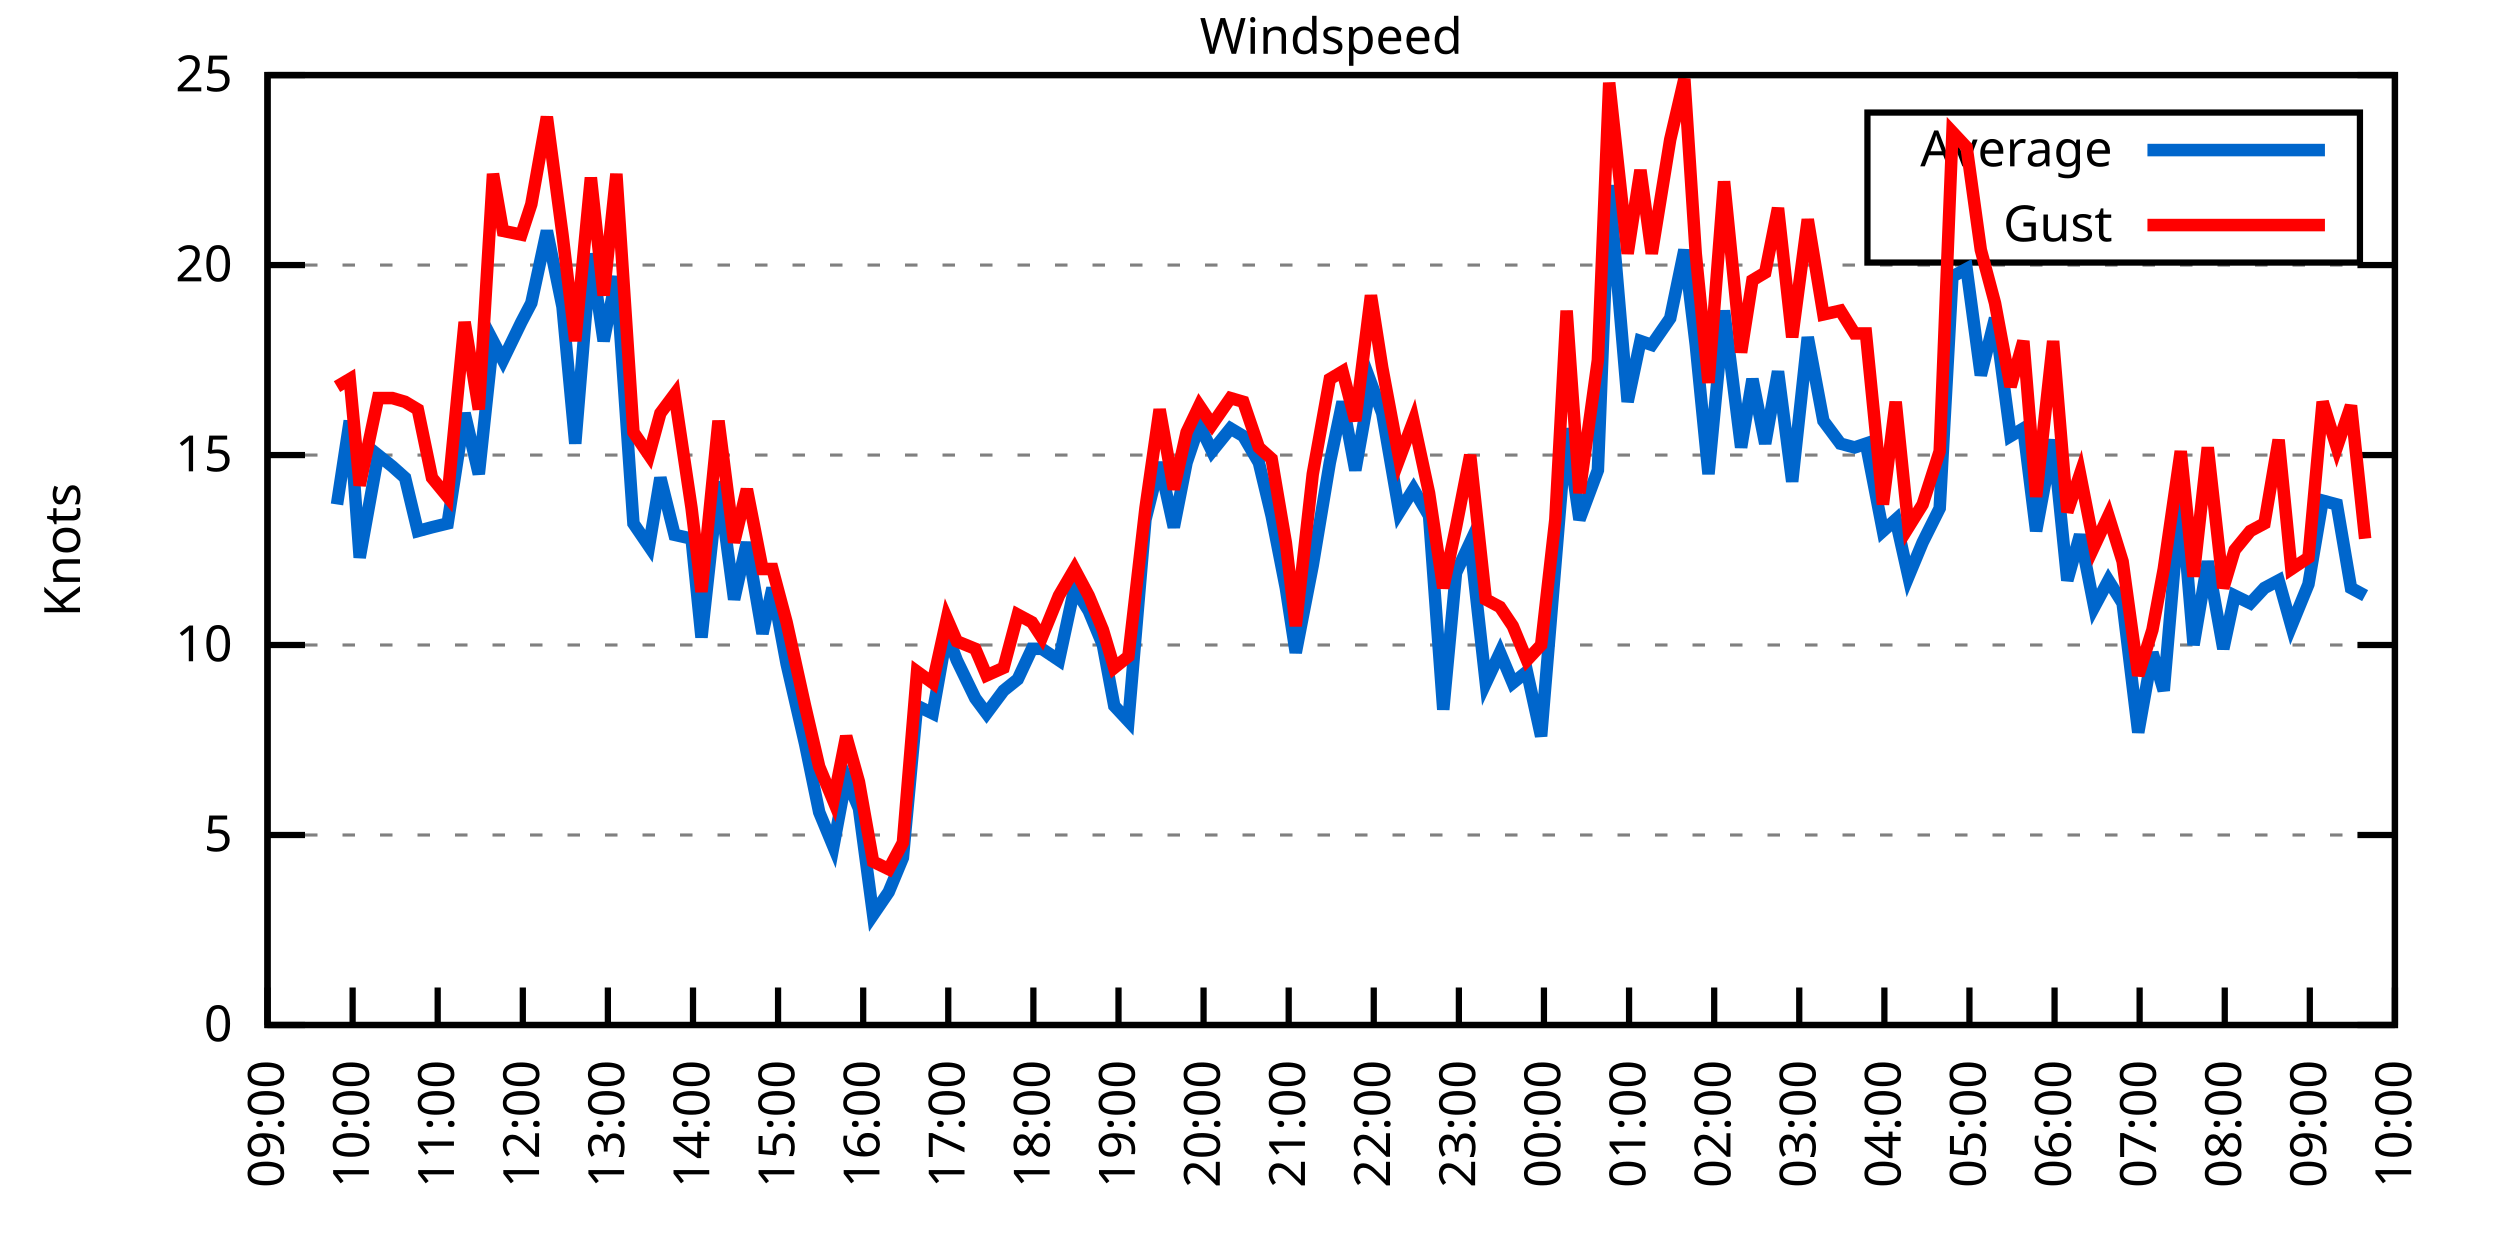
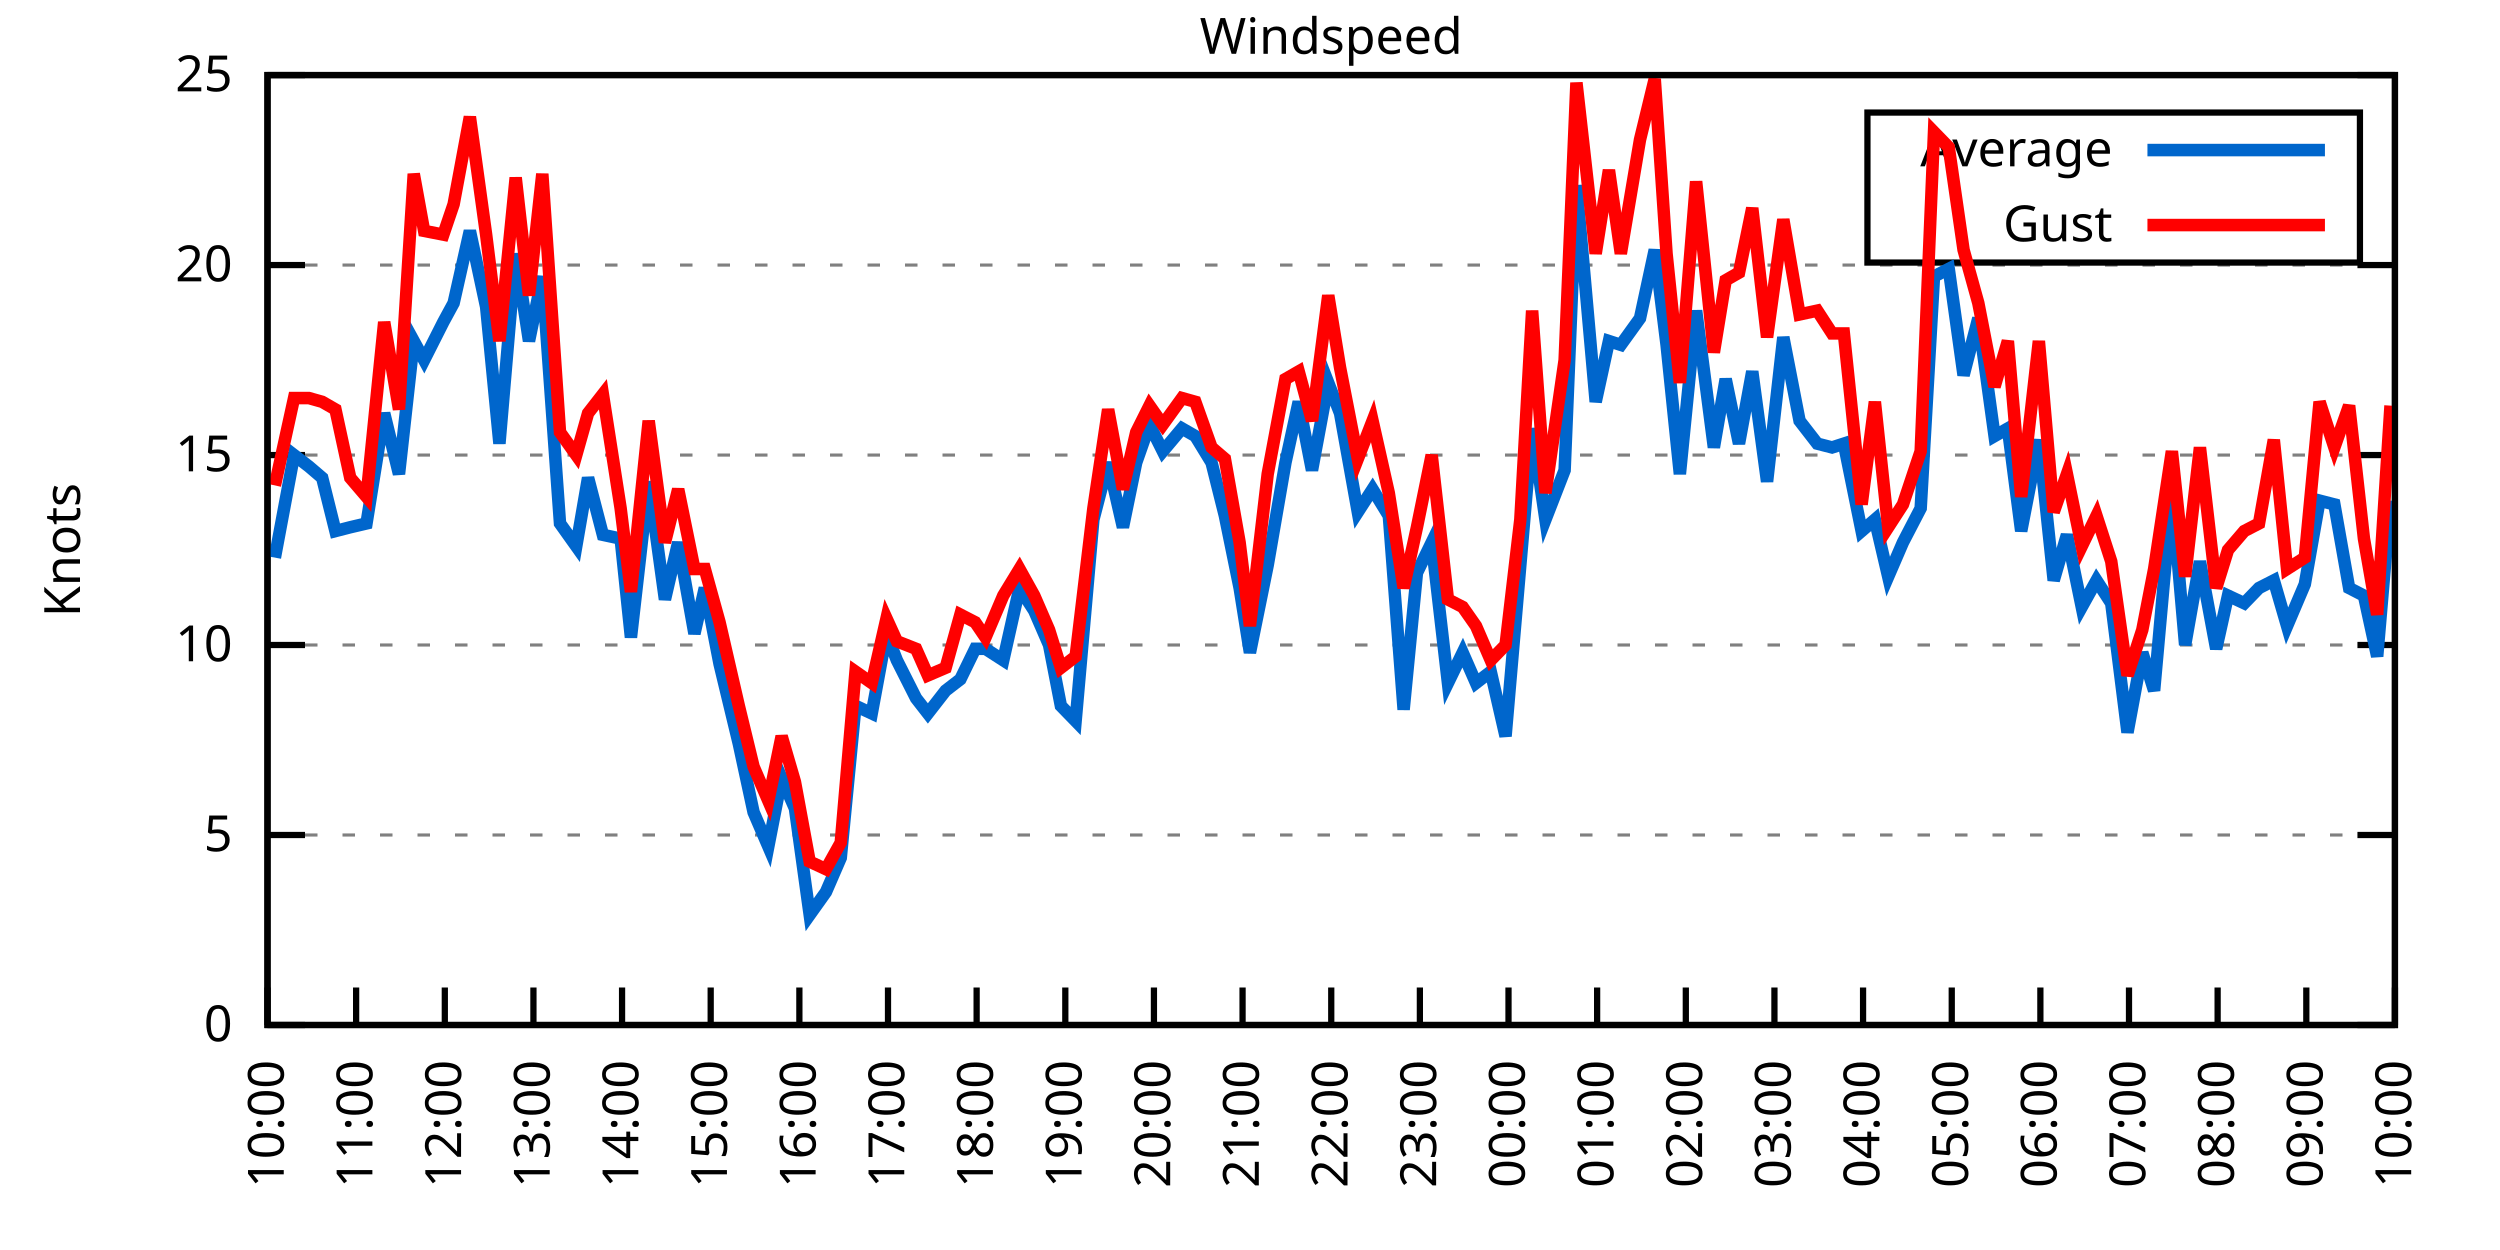
<svg xmlns="http://www.w3.org/2000/svg" xmlns:xlink="http://www.w3.org/1999/xlink" width="400" height="200" viewBox="0 0 400 200">
  <g id="gnuplot_canvas">
    <rect x="0" y="0" width="400" height="200" fill="none" />
    <defs>
      <circle id="gpDot" r="0.5" stroke-width="0.5" stroke="currentColor" />
      <path id="gpPt0" stroke-width="0.333" stroke="currentColor" d="M-1,0 h2 M0,-1 v2" />
      <path id="gpPt1" stroke-width="0.333" stroke="currentColor" d="M-1,-1 L1,1 M1,-1 L-1,1" />
      <path id="gpPt2" stroke-width="0.333" stroke="currentColor" d="M-1,0 L1,0 M0,-1 L0,1 M-1,-1 L1,1 M-1,1 L1,-1" />
      <rect id="gpPt3" stroke-width="0.333" stroke="currentColor" x="-1" y="-1" width="2" height="2" />
      <rect id="gpPt4" stroke-width="0.333" stroke="currentColor" fill="currentColor" x="-1" y="-1" width="2" height="2" />
      <circle id="gpPt5" stroke-width="0.333" stroke="currentColor" cx="0" cy="0" r="1" />
      <use xlink:href="#gpPt5" id="gpPt6" fill="currentColor" stroke="none" />
      <path id="gpPt7" stroke-width="0.333" stroke="currentColor" d="M0,-1.33 L-1.33,0.67 L1.33,0.67 z" />
      <use xlink:href="#gpPt7" id="gpPt8" fill="currentColor" stroke="none" />
      <use xlink:href="#gpPt7" id="gpPt9" stroke="currentColor" transform="rotate(180)" />
      <use xlink:href="#gpPt9" id="gpPt10" fill="currentColor" stroke="none" />
      <use xlink:href="#gpPt3" id="gpPt11" stroke="currentColor" transform="rotate(45)" />
      <use xlink:href="#gpPt11" id="gpPt12" fill="currentColor" stroke="none" />
      <path id="gpPt13" stroke-width="0.333" stroke="currentColor" d="M0,1.330 L1.265,0.411 L0.782,-1.067 L-0.782,-1.076 L-1.265,0.411 z" />
      <use xlink:href="#gpPt13" id="gpPt14" fill="currentColor" stroke="none" />
      <filter id="textbox" filterUnits="objectBoundingBox" x="0" y="0" height="1" width="1">
        <feFlood flood-color="white" flood-opacity="1" result="bgnd" />
        <feComposite in="SourceGraphic" in2="bgnd" operator="atop" />
      </filter>
      <filter id="greybox" filterUnits="objectBoundingBox" x="0" y="0" height="1" width="1">
        <feFlood flood-color="lightgrey" flood-opacity="1" result="grey" />
        <feComposite in="SourceGraphic" in2="grey" operator="atop" />
      </filter>
    </defs>
    <g fill="none" color="white" stroke="currentColor" stroke-width="1.00" stroke-linecap="butt" stroke-linejoin="miter">
</g>
    <g fill="none" color="black" stroke="currentColor" stroke-width="1.00" stroke-linecap="butt" stroke-linejoin="miter">
      <g stroke="none" shape-rendering="crispEdges">
        <polygon fill="rgb(255, 255, 255)" points="42.80,164.00 383.18,164.00 383.18,12.02 42.80,12.02 " />
      </g>
    </g>
    <g fill="none" color="black" stroke="currentColor" stroke-width="1.00" stroke-linecap="butt" stroke-linejoin="miter">
</g>
    <g fill="none" color="black" stroke="black" stroke-width="0.50" stroke-linecap="butt" stroke-linejoin="miter">
</g>
    <g fill="none" color="gray" stroke="currentColor" stroke-width="0.50" stroke-linecap="butt" stroke-linejoin="miter">
      <path stroke="gray" stroke-dasharray="2,4" class="gridline" d="M42.80,164.00 L383.19,164.00  " />
    </g>
    <g fill="none" color="gray" stroke="gray" stroke-width="1.00" stroke-linecap="butt" stroke-linejoin="miter">
</g>
    <g fill="none" color="black" stroke="currentColor" stroke-width="1.00" stroke-linecap="butt" stroke-linejoin="miter">
      <path stroke="black" d="M42.80,164.00 L48.80,164.00 M383.19,164.00 L377.19,164.00  " />
      <g transform="translate(37.20,166.60)" stroke="none" fill="black" font-family="Sans" font-size="8.00" text-anchor="end">
        <text>
          <tspan font-family="Sans"> 0</tspan>
        </text>
      </g>
    </g>
    <g fill="none" color="black" stroke="currentColor" stroke-width="1.00" stroke-linecap="butt" stroke-linejoin="miter">
</g>
    <g fill="none" color="black" stroke="black" stroke-width="0.50" stroke-linecap="butt" stroke-linejoin="miter">
</g>
    <g fill="none" color="gray" stroke="currentColor" stroke-width="0.50" stroke-linecap="butt" stroke-linejoin="miter">
      <path stroke="gray" stroke-dasharray="2,4" class="gridline" d="M42.80,133.60 L383.19,133.60  " />
    </g>
    <g fill="none" color="gray" stroke="gray" stroke-width="1.00" stroke-linecap="butt" stroke-linejoin="miter">
</g>
    <g fill="none" color="black" stroke="currentColor" stroke-width="1.00" stroke-linecap="butt" stroke-linejoin="miter">
      <path stroke="black" d="M42.80,133.60 L48.80,133.60 M383.19,133.60 L377.19,133.60  " />
      <g transform="translate(37.20,136.20)" stroke="none" fill="black" font-family="Sans" font-size="8.00" text-anchor="end">
        <text>
          <tspan font-family="Sans"> 5</tspan>
        </text>
      </g>
    </g>
    <g fill="none" color="black" stroke="currentColor" stroke-width="1.00" stroke-linecap="butt" stroke-linejoin="miter">
</g>
    <g fill="none" color="black" stroke="black" stroke-width="0.50" stroke-linecap="butt" stroke-linejoin="miter">
</g>
    <g fill="none" color="gray" stroke="currentColor" stroke-width="0.50" stroke-linecap="butt" stroke-linejoin="miter">
      <path stroke="gray" stroke-dasharray="2,4" class="gridline" d="M42.80,103.20 L383.19,103.20  " />
    </g>
    <g fill="none" color="gray" stroke="gray" stroke-width="1.00" stroke-linecap="butt" stroke-linejoin="miter">
</g>
    <g fill="none" color="black" stroke="currentColor" stroke-width="1.00" stroke-linecap="butt" stroke-linejoin="miter">
      <path stroke="black" d="M42.80,103.20 L48.80,103.20 M383.19,103.20 L377.19,103.20  " />
      <g transform="translate(37.20,105.80)" stroke="none" fill="black" font-family="Sans" font-size="8.00" text-anchor="end">
        <text>
          <tspan font-family="Sans"> 10</tspan>
        </text>
      </g>
    </g>
    <g fill="none" color="black" stroke="currentColor" stroke-width="1.00" stroke-linecap="butt" stroke-linejoin="miter">
</g>
    <g fill="none" color="black" stroke="black" stroke-width="0.50" stroke-linecap="butt" stroke-linejoin="miter">
</g>
    <g fill="none" color="gray" stroke="currentColor" stroke-width="0.50" stroke-linecap="butt" stroke-linejoin="miter">
      <path stroke="gray" stroke-dasharray="2,4" class="gridline" d="M42.80,72.81 L383.19,72.81  " />
    </g>
    <g fill="none" color="gray" stroke="gray" stroke-width="1.00" stroke-linecap="butt" stroke-linejoin="miter">
</g>
    <g fill="none" color="black" stroke="currentColor" stroke-width="1.00" stroke-linecap="butt" stroke-linejoin="miter">
      <path stroke="black" d="M42.80,72.81 L48.80,72.81 M383.19,72.81 L377.19,72.81  " />
      <g transform="translate(37.20,75.41)" stroke="none" fill="black" font-family="Sans" font-size="8.00" text-anchor="end">
        <text>
          <tspan font-family="Sans"> 15</tspan>
        </text>
      </g>
    </g>
    <g fill="none" color="black" stroke="currentColor" stroke-width="1.00" stroke-linecap="butt" stroke-linejoin="miter">
</g>
    <g fill="none" color="black" stroke="black" stroke-width="0.50" stroke-linecap="butt" stroke-linejoin="miter">
</g>
    <g fill="none" color="gray" stroke="currentColor" stroke-width="0.50" stroke-linecap="butt" stroke-linejoin="miter">
      <path stroke="gray" stroke-dasharray="2,4" class="gridline" d="M42.80,42.41 L383.19,42.41  " />
    </g>
    <g fill="none" color="gray" stroke="gray" stroke-width="1.00" stroke-linecap="butt" stroke-linejoin="miter">
</g>
    <g fill="none" color="black" stroke="currentColor" stroke-width="1.00" stroke-linecap="butt" stroke-linejoin="miter">
      <path stroke="black" d="M42.80,42.41 L48.80,42.41 M383.19,42.41 L377.19,42.41  " />
      <g transform="translate(37.20,45.01)" stroke="none" fill="black" font-family="Sans" font-size="8.00" text-anchor="end">
        <text>
          <tspan font-family="Sans"> 20</tspan>
        </text>
      </g>
    </g>
    <g fill="none" color="black" stroke="currentColor" stroke-width="1.00" stroke-linecap="butt" stroke-linejoin="miter">
</g>
    <g fill="none" color="black" stroke="black" stroke-width="0.50" stroke-linecap="butt" stroke-linejoin="miter">
</g>
    <g fill="none" color="gray" stroke="currentColor" stroke-width="0.50" stroke-linecap="butt" stroke-linejoin="miter">
      <path stroke="gray" stroke-dasharray="2,4" class="gridline" d="M42.80,12.01 L383.19,12.01  " />
    </g>
    <g fill="none" color="gray" stroke="gray" stroke-width="1.00" stroke-linecap="butt" stroke-linejoin="miter">
</g>
    <g fill="none" color="black" stroke="currentColor" stroke-width="1.00" stroke-linecap="butt" stroke-linejoin="miter">
      <path stroke="black" d="M42.80,12.01 L48.80,12.01 M383.19,12.01 L377.19,12.01  " />
      <g transform="translate(37.20,14.61)" stroke="none" fill="black" font-family="Sans" font-size="8.00" text-anchor="end">
        <text>
          <tspan font-family="Sans"> 25</tspan>
        </text>
      </g>
    </g>
    <g fill="none" color="black" stroke="currentColor" stroke-width="1.00" stroke-linecap="butt" stroke-linejoin="miter">
      <path stroke="black" d="M42.80,164.00 L42.80,158.00  " />
      <g transform="translate(45.40,169.60) rotate(270.00)" stroke="none" fill="black" font-family="Sans" font-size="8.00" text-anchor="end">
        <text>
-           <tspan font-family="Sans">09:00</tspan>
-         </text>
-       </g>
-     </g>
-     <g fill="none" color="black" stroke="currentColor" stroke-width="1.00" stroke-linecap="butt" stroke-linejoin="miter">
-       <path stroke="black" d="M56.42,164.00 L56.42,158.00  " />
-       <g transform="translate(59.02,169.60) rotate(270.00)" stroke="none" fill="black" font-family="Sans" font-size="8.00" text-anchor="end">
-         <text>
          <tspan font-family="Sans">10:00</tspan>
        </text>
      </g>
    </g>
    <g fill="none" color="black" stroke="currentColor" stroke-width="1.00" stroke-linecap="butt" stroke-linejoin="miter">
-       <path stroke="black" d="M70.03,164.00 L70.03,158.00  " />
-       <g transform="translate(72.63,169.60) rotate(270.00)" stroke="none" fill="black" font-family="Sans" font-size="8.00" text-anchor="end">
+       <path stroke="black" d="M56.98,164.00 L56.98,158.00  " />
+       <g transform="translate(59.58,169.60) rotate(270.00)" stroke="none" fill="black" font-family="Sans" font-size="8.00" text-anchor="end">
        <text>
          <tspan font-family="Sans">11:00</tspan>
        </text>
      </g>
    </g>
    <g fill="none" color="black" stroke="currentColor" stroke-width="1.00" stroke-linecap="butt" stroke-linejoin="miter">
-       <path stroke="black" d="M83.65,164.00 L83.65,158.00  " />
-       <g transform="translate(86.25,169.60) rotate(270.00)" stroke="none" fill="black" font-family="Sans" font-size="8.00" text-anchor="end">
+       <path stroke="black" d="M71.17,164.00 L71.17,158.00  " />
+       <g transform="translate(73.77,169.60) rotate(270.00)" stroke="none" fill="black" font-family="Sans" font-size="8.00" text-anchor="end">
        <text>
          <tspan font-family="Sans">12:00</tspan>
        </text>
      </g>
    </g>
    <g fill="none" color="black" stroke="currentColor" stroke-width="1.00" stroke-linecap="butt" stroke-linejoin="miter">
-       <path stroke="black" d="M97.26,164.00 L97.26,158.00  " />
-       <g transform="translate(99.86,169.60) rotate(270.00)" stroke="none" fill="black" font-family="Sans" font-size="8.00" text-anchor="end">
+       <path stroke="black" d="M85.35,164.00 L85.35,158.00  " />
+       <g transform="translate(87.95,169.60) rotate(270.00)" stroke="none" fill="black" font-family="Sans" font-size="8.00" text-anchor="end">
        <text>
          <tspan font-family="Sans">13:00</tspan>
        </text>
      </g>
    </g>
    <g fill="none" color="black" stroke="currentColor" stroke-width="1.00" stroke-linecap="butt" stroke-linejoin="miter">
-       <path stroke="black" d="M110.88,164.00 L110.88,158.00  " />
-       <g transform="translate(113.48,169.60) rotate(270.00)" stroke="none" fill="black" font-family="Sans" font-size="8.00" text-anchor="end">
+       <path stroke="black" d="M99.53,164.00 L99.53,158.00  " />
+       <g transform="translate(102.13,169.60) rotate(270.00)" stroke="none" fill="black" font-family="Sans" font-size="8.00" text-anchor="end">
        <text>
          <tspan font-family="Sans">14:00</tspan>
        </text>
      </g>
    </g>
    <g fill="none" color="black" stroke="currentColor" stroke-width="1.00" stroke-linecap="butt" stroke-linejoin="miter">
-       <path stroke="black" d="M124.49,164.00 L124.49,158.00  " />
-       <g transform="translate(127.09,169.60) rotate(270.00)" stroke="none" fill="black" font-family="Sans" font-size="8.00" text-anchor="end">
+       <path stroke="black" d="M113.71,164.00 L113.71,158.00  " />
+       <g transform="translate(116.31,169.60) rotate(270.00)" stroke="none" fill="black" font-family="Sans" font-size="8.00" text-anchor="end">
        <text>
          <tspan font-family="Sans">15:00</tspan>
        </text>
      </g>
    </g>
    <g fill="none" color="black" stroke="currentColor" stroke-width="1.00" stroke-linecap="butt" stroke-linejoin="miter">
-       <path stroke="black" d="M138.11,164.00 L138.11,158.00  " />
-       <g transform="translate(140.71,169.60) rotate(270.00)" stroke="none" fill="black" font-family="Sans" font-size="8.00" text-anchor="end">
+       <path stroke="black" d="M127.90,164.00 L127.90,158.00  " />
+       <g transform="translate(130.50,169.60) rotate(270.00)" stroke="none" fill="black" font-family="Sans" font-size="8.00" text-anchor="end">
        <text>
          <tspan font-family="Sans">16:00</tspan>
        </text>
      </g>
    </g>
    <g fill="none" color="black" stroke="currentColor" stroke-width="1.00" stroke-linecap="butt" stroke-linejoin="miter">
-       <path stroke="black" d="M151.72,164.00 L151.72,158.00  " />
-       <g transform="translate(154.32,169.60) rotate(270.00)" stroke="none" fill="black" font-family="Sans" font-size="8.00" text-anchor="end">
+       <path stroke="black" d="M142.08,164.00 L142.08,158.00  " />
+       <g transform="translate(144.68,169.60) rotate(270.00)" stroke="none" fill="black" font-family="Sans" font-size="8.00" text-anchor="end">
        <text>
          <tspan font-family="Sans">17:00</tspan>
        </text>
      </g>
    </g>
    <g fill="none" color="black" stroke="currentColor" stroke-width="1.00" stroke-linecap="butt" stroke-linejoin="miter">
-       <path stroke="black" d="M165.34,164.00 L165.34,158.00  " />
-       <g transform="translate(167.94,169.60) rotate(270.00)" stroke="none" fill="black" font-family="Sans" font-size="8.00" text-anchor="end">
+       <path stroke="black" d="M156.26,164.00 L156.26,158.00  " />
+       <g transform="translate(158.86,169.60) rotate(270.00)" stroke="none" fill="black" font-family="Sans" font-size="8.00" text-anchor="end">
        <text>
          <tspan font-family="Sans">18:00</tspan>
        </text>
      </g>
    </g>
    <g fill="none" color="black" stroke="currentColor" stroke-width="1.00" stroke-linecap="butt" stroke-linejoin="miter">
-       <path stroke="black" d="M178.96,164.00 L178.96,158.00  " />
-       <g transform="translate(181.56,169.60) rotate(270.00)" stroke="none" fill="black" font-family="Sans" font-size="8.00" text-anchor="end">
+       <path stroke="black" d="M170.45,164.00 L170.45,158.00  " />
+       <g transform="translate(173.05,169.60) rotate(270.00)" stroke="none" fill="black" font-family="Sans" font-size="8.00" text-anchor="end">
        <text>
          <tspan font-family="Sans">19:00</tspan>
        </text>
      </g>
    </g>
    <g fill="none" color="black" stroke="currentColor" stroke-width="1.00" stroke-linecap="butt" stroke-linejoin="miter">
-       <path stroke="black" d="M192.57,164.00 L192.57,158.00  " />
-       <g transform="translate(195.17,169.60) rotate(270.00)" stroke="none" fill="black" font-family="Sans" font-size="8.00" text-anchor="end">
+       <path stroke="black" d="M184.63,164.00 L184.63,158.00  " />
+       <g transform="translate(187.23,169.60) rotate(270.00)" stroke="none" fill="black" font-family="Sans" font-size="8.00" text-anchor="end">
        <text>
          <tspan font-family="Sans">20:00</tspan>
        </text>
      </g>
    </g>
    <g fill="none" color="black" stroke="currentColor" stroke-width="1.00" stroke-linecap="butt" stroke-linejoin="miter">
-       <path stroke="black" d="M206.19,164.00 L206.19,158.00  " />
-       <g transform="translate(208.79,169.60) rotate(270.00)" stroke="none" fill="black" font-family="Sans" font-size="8.00" text-anchor="end">
+       <path stroke="black" d="M198.81,164.00 L198.81,158.00  " />
+       <g transform="translate(201.41,169.60) rotate(270.00)" stroke="none" fill="black" font-family="Sans" font-size="8.00" text-anchor="end">
        <text>
          <tspan font-family="Sans">21:00</tspan>
        </text>
      </g>
    </g>
    <g fill="none" color="black" stroke="currentColor" stroke-width="1.00" stroke-linecap="butt" stroke-linejoin="miter">
-       <path stroke="black" d="M219.80,164.00 L219.80,158.00  " />
-       <g transform="translate(222.40,169.60) rotate(270.00)" stroke="none" fill="black" font-family="Sans" font-size="8.00" text-anchor="end">
+       <path stroke="black" d="M213.00,164.00 L213.00,158.00  " />
+       <g transform="translate(215.60,169.60) rotate(270.00)" stroke="none" fill="black" font-family="Sans" font-size="8.00" text-anchor="end">
        <text>
          <tspan font-family="Sans">22:00</tspan>
        </text>
      </g>
    </g>
    <g fill="none" color="black" stroke="currentColor" stroke-width="1.00" stroke-linecap="butt" stroke-linejoin="miter">
-       <path stroke="black" d="M233.42,164.00 L233.42,158.00  " />
-       <g transform="translate(236.02,169.60) rotate(270.00)" stroke="none" fill="black" font-family="Sans" font-size="8.00" text-anchor="end">
+       <path stroke="black" d="M227.18,164.00 L227.18,158.00  " />
+       <g transform="translate(229.78,169.60) rotate(270.00)" stroke="none" fill="black" font-family="Sans" font-size="8.00" text-anchor="end">
        <text>
          <tspan font-family="Sans">23:00</tspan>
        </text>
      </g>
    </g>
    <g fill="none" color="black" stroke="currentColor" stroke-width="1.00" stroke-linecap="butt" stroke-linejoin="miter">
-       <path stroke="black" d="M247.03,164.00 L247.03,158.00  " />
-       <g transform="translate(249.63,169.60) rotate(270.00)" stroke="none" fill="black" font-family="Sans" font-size="8.00" text-anchor="end">
+       <path stroke="black" d="M241.36,164.00 L241.36,158.00  " />
+       <g transform="translate(243.96,169.60) rotate(270.00)" stroke="none" fill="black" font-family="Sans" font-size="8.00" text-anchor="end">
        <text>
          <tspan font-family="Sans">00:00</tspan>
        </text>
      </g>
    </g>
    <g fill="none" color="black" stroke="currentColor" stroke-width="1.00" stroke-linecap="butt" stroke-linejoin="miter">
-       <path stroke="black" d="M260.65,164.00 L260.65,158.00  " />
-       <g transform="translate(263.25,169.60) rotate(270.00)" stroke="none" fill="black" font-family="Sans" font-size="8.00" text-anchor="end">
+       <path stroke="black" d="M255.54,164.00 L255.54,158.00  " />
+       <g transform="translate(258.14,169.60) rotate(270.00)" stroke="none" fill="black" font-family="Sans" font-size="8.00" text-anchor="end">
        <text>
          <tspan font-family="Sans">01:00</tspan>
        </text>
      </g>
    </g>
    <g fill="none" color="black" stroke="currentColor" stroke-width="1.00" stroke-linecap="butt" stroke-linejoin="miter">
-       <path stroke="black" d="M274.27,164.00 L274.27,158.00  " />
-       <g transform="translate(276.87,169.60) rotate(270.00)" stroke="none" fill="black" font-family="Sans" font-size="8.00" text-anchor="end">
+       <path stroke="black" d="M269.73,164.00 L269.73,158.00  " />
+       <g transform="translate(272.33,169.60) rotate(270.00)" stroke="none" fill="black" font-family="Sans" font-size="8.00" text-anchor="end">
        <text>
          <tspan font-family="Sans">02:00</tspan>
        </text>
      </g>
    </g>
    <g fill="none" color="black" stroke="currentColor" stroke-width="1.00" stroke-linecap="butt" stroke-linejoin="miter">
-       <path stroke="black" d="M287.88,164.00 L287.88,158.00  " />
-       <g transform="translate(290.48,169.60) rotate(270.00)" stroke="none" fill="black" font-family="Sans" font-size="8.00" text-anchor="end">
+       <path stroke="black" d="M283.91,164.00 L283.91,158.00  " />
+       <g transform="translate(286.51,169.60) rotate(270.00)" stroke="none" fill="black" font-family="Sans" font-size="8.00" text-anchor="end">
        <text>
          <tspan font-family="Sans">03:00</tspan>
        </text>
      </g>
    </g>
    <g fill="none" color="black" stroke="currentColor" stroke-width="1.00" stroke-linecap="butt" stroke-linejoin="miter">
-       <path stroke="black" d="M301.50,164.00 L301.50,158.00  " />
-       <g transform="translate(304.10,169.60) rotate(270.00)" stroke="none" fill="black" font-family="Sans" font-size="8.00" text-anchor="end">
+       <path stroke="black" d="M298.09,164.00 L298.09,158.00  " />
+       <g transform="translate(300.69,169.60) rotate(270.00)" stroke="none" fill="black" font-family="Sans" font-size="8.00" text-anchor="end">
        <text>
          <tspan font-family="Sans">04:00</tspan>
        </text>
      </g>
    </g>
    <g fill="none" color="black" stroke="currentColor" stroke-width="1.00" stroke-linecap="butt" stroke-linejoin="miter">
-       <path stroke="black" d="M315.11,164.00 L315.11,158.00  " />
-       <g transform="translate(317.71,169.60) rotate(270.00)" stroke="none" fill="black" font-family="Sans" font-size="8.00" text-anchor="end">
+       <path stroke="black" d="M312.28,164.00 L312.28,158.00  " />
+       <g transform="translate(314.88,169.60) rotate(270.00)" stroke="none" fill="black" font-family="Sans" font-size="8.00" text-anchor="end">
        <text>
          <tspan font-family="Sans">05:00</tspan>
        </text>
      </g>
    </g>
    <g fill="none" color="black" stroke="currentColor" stroke-width="1.00" stroke-linecap="butt" stroke-linejoin="miter">
-       <path stroke="black" d="M328.73,164.00 L328.73,158.00  " />
-       <g transform="translate(331.33,169.60) rotate(270.00)" stroke="none" fill="black" font-family="Sans" font-size="8.00" text-anchor="end">
+       <path stroke="black" d="M326.46,164.00 L326.46,158.00  " />
+       <g transform="translate(329.06,169.60) rotate(270.00)" stroke="none" fill="black" font-family="Sans" font-size="8.00" text-anchor="end">
        <text>
          <tspan font-family="Sans">06:00</tspan>
        </text>
      </g>
    </g>
    <g fill="none" color="black" stroke="currentColor" stroke-width="1.00" stroke-linecap="butt" stroke-linejoin="miter">
-       <path stroke="black" d="M342.34,164.00 L342.34,158.00  " />
-       <g transform="translate(344.94,169.60) rotate(270.00)" stroke="none" fill="black" font-family="Sans" font-size="8.00" text-anchor="end">
+       <path stroke="black" d="M340.64,164.00 L340.64,158.00  " />
+       <g transform="translate(343.24,169.60) rotate(270.00)" stroke="none" fill="black" font-family="Sans" font-size="8.00" text-anchor="end">
        <text>
          <tspan font-family="Sans">07:00</tspan>
        </text>
      </g>
    </g>
    <g fill="none" color="black" stroke="currentColor" stroke-width="1.00" stroke-linecap="butt" stroke-linejoin="miter">
-       <path stroke="black" d="M355.96,164.00 L355.96,158.00  " />
-       <g transform="translate(358.56,169.60) rotate(270.00)" stroke="none" fill="black" font-family="Sans" font-size="8.00" text-anchor="end">
+       <path stroke="black" d="M354.82,164.00 L354.82,158.00  " />
+       <g transform="translate(357.42,169.60) rotate(270.00)" stroke="none" fill="black" font-family="Sans" font-size="8.00" text-anchor="end">
        <text>
          <tspan font-family="Sans">08:00</tspan>
        </text>
      </g>
    </g>
    <g fill="none" color="black" stroke="currentColor" stroke-width="1.00" stroke-linecap="butt" stroke-linejoin="miter">
-       <path stroke="black" d="M369.57,164.00 L369.57,158.00  " />
-       <g transform="translate(372.17,169.60) rotate(270.00)" stroke="none" fill="black" font-family="Sans" font-size="8.00" text-anchor="end">
+       <path stroke="black" d="M369.01,164.00 L369.01,158.00  " />
+       <g transform="translate(371.61,169.60) rotate(270.00)" stroke="none" fill="black" font-family="Sans" font-size="8.00" text-anchor="end">
        <text>
          <tspan font-family="Sans">09:00</tspan>
        </text>
      </g>
    </g>
    <g fill="none" color="black" stroke="currentColor" stroke-width="1.00" stroke-linecap="butt" stroke-linejoin="miter">
      <path stroke="black" d="M383.19,164.00 L383.19,158.00  " />
      <g transform="translate(385.79,169.60) rotate(270.00)" stroke="none" fill="black" font-family="Sans" font-size="8.00" text-anchor="end">
        <text>
          <tspan font-family="Sans">10:00</tspan>
        </text>
      </g>
    </g>
    <g fill="none" color="black" stroke="currentColor" stroke-width="1.00" stroke-linecap="butt" stroke-linejoin="miter">
</g>
    <g fill="none" color="black" stroke="currentColor" stroke-width="1.00" stroke-linecap="butt" stroke-linejoin="miter">
      <path stroke="black" d="M42.80,12.01 L42.80,164.00 L383.19,164.00 L383.19,12.01 L42.80,12.01 Z  " />
    </g>
    <g fill="none" color="black" stroke="currentColor" stroke-width="1.00" stroke-linecap="butt" stroke-linejoin="miter">
</g>
    <g fill="none" color="black" stroke="currentColor" stroke-width="1.00" stroke-linecap="butt" stroke-linejoin="miter">
      <path stroke="black" d="M298.79,42.01 L298.79,18.01 L377.59,18.01 L377.59,42.01 L298.79,42.01 Z  " />
    </g>
    <g id="Windspeed_plot_1">
      <g fill="none" color="white" stroke="black" stroke-width="2.00" stroke-linecap="butt" stroke-linejoin="miter">
</g>
      <g fill="none" color="black" stroke="currentColor" stroke-width="2.00" stroke-linecap="butt" stroke-linejoin="miter">
        <g transform="translate(337.99,26.61)" stroke="none" fill="black" font-family="Sans" font-size="8.00" text-anchor="end">
          <text>
            <tspan font-family="Sans">Average</tspan>
          </text>
        </g>
      </g>
      <g fill="none" color="black" stroke="currentColor" stroke-width="2.00" stroke-linecap="butt" stroke-linejoin="miter">
-         <path stroke="rgb(  0, 102, 204)" d="M343.59,24.01 L371.99,24.01 M53.92,80.71 L55.96,67.33 L57.55,89.22 L60.50,72.81 L62.77,74.63 L64.81,76.45   L66.85,84.97 L69.12,84.36 L71.62,83.75 L74.34,66.12 L76.61,75.85 L78.88,54.57 L80.47,57.61 L83.42,51.53   L85.01,48.49 L87.50,36.94 L90.00,49.10 L92.04,70.98 L94.54,40.58 L96.58,54.57 L98.62,44.23 L101.35,83.75   L103.84,87.40 L105.66,76.45 L107.93,85.57 L110.65,86.18 L112.24,101.99 L114.96,77.06 L117.46,95.91 L119.50,86.79   L122.00,101.38 L123.59,94.08 L125.86,106.24 L128.81,119.01 L131.07,129.95 L133.34,135.43 L135.39,124.48 L137.43,129.35   L139.70,146.37 L142.19,142.72 L144.46,137.25 L146.73,112.93 L149.23,114.15 L151.50,101.38 L153.09,105.64 L156.04,111.72   L157.85,114.15 L160.57,110.50 L162.84,108.68 L165.11,103.81 L166.70,103.81 L169.43,105.64 L171.92,94.08 L174.19,97.73   L176.46,103.20 L178.28,112.93 L180.54,115.36 L183.27,83.14 L185.54,74.02 L187.81,84.36 L189.85,74.02 L191.89,67.94   L193.93,72.20 L196.88,68.55 L198.93,69.77 L201.42,74.02 L203.46,82.53 L205.73,94.08 L207.32,104.42 L210.04,90.44   L212.77,74.02 L214.81,64.29 L216.85,75.24 L219.35,61.25 L221.16,66.12 L223.89,81.93 L226.16,78.28 L228.65,82.53   L230.92,113.54 L232.96,91.65 L235.23,86.79 L237.73,109.28 L240.00,104.42 L242.04,109.28 L244.31,107.46 L246.58,117.80   L248.85,90.44 L250.66,68.55 L252.71,83.14 L255.66,75.24 L257.47,29.64 L260.42,64.29 L262.47,54.57 L264.28,55.18   L267.23,50.92 L269.50,39.98 L271.32,55.18 L273.36,75.85 L275.85,49.70 L278.58,71.59 L280.39,60.65 L282.43,70.98   L284.48,59.43 L286.75,77.06 L289.24,53.96 L291.74,67.33 L294.46,70.98 L296.73,71.59 L298.55,70.98 L301.27,84.97   L303.31,83.14 L305.35,92.26 L307.62,86.79 L310.35,81.32 L312.39,44.23 L314.66,43.02 L316.93,60.04 L319.20,50.92   L321.69,69.77 L323.74,68.55 L325.78,84.97 L328.50,70.37 L330.77,92.87 L332.81,85.57 L335.08,97.12 L337.35,92.87   L339.62,96.52 L342.12,117.19 L344.39,104.42 L346.20,110.50 L348.92,78.89 L350.97,103.20 L353.24,89.83 L355.73,103.81   L357.55,95.30 L360.04,96.52 L362.31,94.08 L364.58,92.87 L366.62,100.16 L369.35,93.48 L371.62,80.10 L373.89,80.71   L376.16,94.08 L378.42,95.30  " />
+         <path stroke="rgb(  0, 102, 204)" d="M343.59,24.01 L371.99,24.01 M43.98,89.22 L47.05,72.81 L49.42,74.63 L51.55,76.45 L53.67,84.97 L56.04,84.36   L58.64,83.75 L61.47,66.12 L63.84,75.85 L66.20,54.57 L67.86,57.61 L70.93,51.53 L72.58,48.49 L75.18,36.94   L77.78,49.10 L79.91,70.98 L82.51,40.58 L84.64,54.57 L86.77,44.23 L89.60,83.75 L92.20,87.40 L94.09,76.45   L96.46,85.57 L99.30,86.18 L100.95,101.99 L103.79,77.06 L106.39,95.91 L108.51,86.79 L111.11,101.38 L112.77,94.08   L115.13,106.24 L118.21,119.01 L120.57,129.95 L122.93,135.43 L125.06,124.48 L127.19,129.35 L129.55,146.37 L132.15,142.72   L134.52,137.25 L136.88,112.93 L139.48,114.15 L141.84,101.38 L143.50,105.64 L146.57,111.72 L148.46,114.15 L151.30,110.50   L153.66,108.68 L156.03,103.81 L157.68,103.81 L160.52,105.64 L163.12,94.08 L165.48,97.73 L167.85,103.20 L169.74,112.93   L172.10,115.36 L174.94,83.14 L177.30,74.02 L179.67,84.36 L181.79,74.02 L183.92,67.94 L186.05,72.20 L189.12,68.55   L191.25,69.77 L193.85,74.02 L195.98,82.53 L198.34,94.08 L199.99,104.42 L202.83,90.44 L205.67,74.02 L207.79,64.29   L209.92,75.24 L212.52,61.25 L214.41,66.12 L217.25,81.93 L219.61,78.28 L222.21,82.53 L224.58,113.54 L226.71,91.65   L229.07,86.79 L231.67,109.28 L234.03,104.42 L236.16,109.28 L238.52,107.46 L240.89,117.80 L243.25,90.44 L245.14,68.55   L247.27,83.14 L250.34,75.24 L252.23,29.64 L255.31,64.29 L257.43,54.57 L259.33,55.18 L262.40,50.92 L264.76,39.98   L266.65,55.18 L268.78,75.85 L271.38,49.70 L274.22,71.59 L276.11,60.65 L278.24,70.98 L280.36,59.43 L282.73,77.06   L285.33,53.96 L287.93,67.33 L290.76,70.98 L293.13,71.59 L295.02,70.98 L297.86,84.97 L299.98,83.14 L302.11,92.26   L304.47,86.79 L307.31,81.32 L309.44,44.23 L311.80,43.02 L314.17,60.04 L316.53,50.92 L319.13,69.77 L321.26,68.55   L323.39,84.97 L326.22,70.37 L328.59,92.87 L330.71,85.57 L333.08,97.12 L335.44,92.87 L337.80,96.52 L340.40,117.19   L342.77,104.42 L344.66,110.50 L347.50,78.89 L349.62,103.20 L351.99,89.83 L354.59,103.81 L356.48,95.30 L359.08,96.52   L361.44,94.08 L363.81,92.87 L365.93,100.16 L368.77,93.48 L371.13,80.10 L373.50,80.71 L375.86,94.08 L378.23,95.30   L380.35,105.03 L382.48,80.10  " />
      </g>
    </g>
    <g id="Windspeed_plot_2">
      <g fill="none" color="black" stroke="currentColor" stroke-width="2.00" stroke-linecap="butt" stroke-linejoin="miter">
        <g transform="translate(337.99,38.61)" stroke="none" fill="black" font-family="Sans" font-size="8.00" text-anchor="end">
          <text>
            <tspan font-family="Sans">Gust</tspan>
          </text>
        </g>
      </g>
      <g fill="none" color="black" stroke="currentColor" stroke-width="2.00" stroke-linecap="butt" stroke-linejoin="miter">
-         <path stroke="rgb(255,   0,   0)" d="M343.59,36.01 L371.99,36.01 M53.92,61.86 L55.96,60.65 L57.55,77.67 L60.50,63.69 L62.77,63.69 L64.81,64.29   L66.85,65.51 L69.12,76.45 L71.62,79.49 L74.34,51.53 L76.61,65.51 L78.88,27.82 L80.47,36.94 L83.42,37.54   L85.01,32.68 L87.50,18.70 L90.00,37.54 L92.04,54.57 L94.54,28.42 L96.58,47.27 L98.62,27.82 L101.35,69.16   L103.84,72.81 L105.66,66.12 L107.93,63.08 L110.65,81.32 L112.24,94.69 L114.96,67.33 L117.46,86.79 L119.50,78.28   L122.00,91.04 L123.59,91.04 L125.86,99.56 L128.81,112.93 L131.07,122.66 L133.34,128.13 L135.39,117.80 L137.43,125.09   L139.70,137.86 L142.19,139.07 L144.46,134.82 L146.73,107.46 L149.23,109.28 L151.50,98.95 L153.09,102.60 L156.04,103.81   L157.85,108.07 L160.57,106.85 L162.84,98.34 L165.11,99.56 L166.70,101.99 L169.43,95.30 L171.92,91.04 L174.19,95.30   L176.46,100.77 L178.28,106.85 L180.54,105.03 L183.27,81.32 L185.54,65.51 L187.81,78.28 L189.85,69.16 L191.89,64.90   L193.93,67.94 L196.88,63.69 L198.93,64.29 L201.42,71.59 L203.46,73.41 L205.73,86.79 L207.32,100.16 L210.04,75.85   L212.77,60.65 L214.81,59.43 L216.85,67.33 L219.35,47.27 L221.16,58.82 L223.89,73.41 L226.16,67.33 L228.65,78.89   L230.92,94.08 L232.96,84.36 L235.23,72.81 L237.73,95.91 L240.00,97.12 L242.04,100.16 L244.31,105.64 L246.58,103.20   L248.85,83.14 L250.66,49.70 L252.71,78.89 L255.66,57.61 L257.47,13.23 L260.42,40.58 L262.47,27.21 L264.28,40.58   L267.23,22.35 L269.50,12.62 L271.32,40.58 L273.36,61.25 L275.85,29.03 L278.58,56.39 L280.39,44.84 L282.43,43.62   L284.48,33.29 L286.75,53.96 L289.24,35.11 L291.74,50.31 L294.46,49.70 L296.73,53.35 L298.55,53.35 L301.27,80.71   L303.31,64.29 L305.35,84.36 L307.62,80.71 L310.35,72.20 L312.39,21.13 L314.66,23.56 L316.93,39.98 L319.20,48.49   L321.69,61.86 L323.74,54.57 L325.78,79.49 L328.50,54.57 L330.77,81.93 L332.81,75.85 L335.08,87.40 L337.35,82.53   L339.62,89.83 L342.12,108.07 L344.39,100.77 L346.20,91.04 L348.92,72.20 L350.97,92.26 L353.24,71.59 L355.73,94.08   L357.55,88.00 L360.04,84.97 L362.31,83.75 L364.58,70.37 L366.62,91.04 L369.35,89.22 L371.62,64.29 L373.89,71.59   L376.16,64.90 L378.42,86.18  " />
+         <path stroke="rgb(255,   0,   0)" d="M343.59,36.01 L371.99,36.01 M43.98,77.67 L47.05,63.69 L49.42,63.69 L51.55,64.29 L53.67,65.51 L56.04,76.45   L58.64,79.49 L61.47,51.53 L63.84,65.51 L66.20,27.82 L67.86,36.94 L70.93,37.54 L72.58,32.68 L75.18,18.70   L77.78,37.54 L79.91,54.57 L82.51,28.42 L84.64,47.27 L86.77,27.82 L89.60,69.16 L92.20,72.81 L94.09,66.12   L96.46,63.08 L99.30,81.32 L100.95,94.69 L103.79,67.33 L106.39,86.79 L108.51,78.28 L111.11,91.04 L112.77,91.04   L115.13,99.56 L118.21,112.93 L120.57,122.66 L122.93,128.13 L125.06,117.80 L127.19,125.09 L129.55,137.86 L132.15,139.07   L134.52,134.82 L136.88,107.46 L139.48,109.28 L141.84,98.95 L143.50,102.60 L146.57,103.81 L148.46,108.07 L151.30,106.85   L153.66,98.34 L156.03,99.56 L157.68,101.99 L160.52,95.30 L163.12,91.04 L165.48,95.30 L167.85,100.77 L169.74,106.85   L172.10,105.03 L174.94,81.32 L177.30,65.51 L179.67,78.28 L181.79,69.16 L183.92,64.90 L186.05,67.94 L189.12,63.69   L191.25,64.29 L193.85,71.59 L195.98,73.41 L198.34,86.79 L199.99,100.16 L202.83,75.85 L205.67,60.65 L207.79,59.43   L209.92,67.33 L212.52,47.27 L214.41,58.82 L217.25,73.41 L219.61,67.33 L222.21,78.89 L224.58,94.08 L226.71,84.36   L229.07,72.81 L231.67,95.91 L234.03,97.12 L236.16,100.16 L238.52,105.64 L240.89,103.20 L243.25,83.14 L245.14,49.70   L247.27,78.89 L250.34,57.61 L252.23,13.23 L255.31,40.58 L257.43,27.21 L259.33,40.58 L262.40,22.35 L264.76,12.62   L266.65,40.58 L268.78,61.25 L271.38,29.03 L274.22,56.39 L276.11,44.84 L278.24,43.62 L280.36,33.29 L282.73,53.96   L285.33,35.11 L287.93,50.31 L290.76,49.70 L293.13,53.35 L295.02,53.35 L297.86,80.71 L299.98,64.29 L302.11,84.36   L304.47,80.71 L307.31,72.20 L309.44,21.13 L311.80,23.56 L314.17,39.98 L316.53,48.49 L319.13,61.86 L321.26,54.57   L323.39,79.49 L326.22,54.57 L328.59,81.93 L330.71,75.85 L333.08,87.40 L335.44,82.53 L337.80,89.83 L340.40,108.07   L342.77,100.77 L344.66,91.04 L347.50,72.20 L349.62,92.26 L351.99,71.59 L354.59,94.08 L356.48,88.00 L359.08,84.97   L361.44,83.75 L363.81,70.37 L365.93,91.04 L368.77,89.22 L371.13,64.29 L373.50,71.59 L375.86,64.90 L378.23,86.18   L380.35,98.34 L382.48,64.90  " />
      </g>
    </g>
    <g fill="none" color="black" stroke="currentColor" stroke-width="2.00" stroke-linecap="butt" stroke-linejoin="miter">
</g>
    <g fill="none" color="black" stroke="black" stroke-width="1.00" stroke-linecap="butt" stroke-linejoin="miter">
</g>
    <g fill="none" color="black" stroke="currentColor" stroke-width="1.00" stroke-linecap="butt" stroke-linejoin="miter">
      <path stroke="black" d="M42.80,12.01 L42.80,164.00 L383.19,164.00 L383.19,12.01 L42.80,12.01 Z  " />
      <g transform="translate(12.80,88.01) rotate(270.00)" stroke="none" fill="black" font-family="Sans" font-size="8.00" text-anchor="middle">
        <text>
          <tspan font-family="Sans">Knots</tspan>
        </text>
      </g>
    </g>
    <g fill="none" color="black" stroke="currentColor" stroke-width="1.00" stroke-linecap="butt" stroke-linejoin="miter">
</g>
    <g fill="none" color="black" stroke="currentColor" stroke-width="1.00" stroke-linecap="butt" stroke-linejoin="miter">
      <g transform="translate(212.99,8.61)" stroke="none" fill="black" font-family="Sans" font-size="8.00" text-anchor="middle">
        <text>
          <tspan font-family="Sans">Windspeed</tspan>
        </text>
      </g>
    </g>
    <g fill="none" color="black" stroke="currentColor" stroke-width="1.00" stroke-linecap="butt" stroke-linejoin="miter">
</g>
  </g>
</svg>
